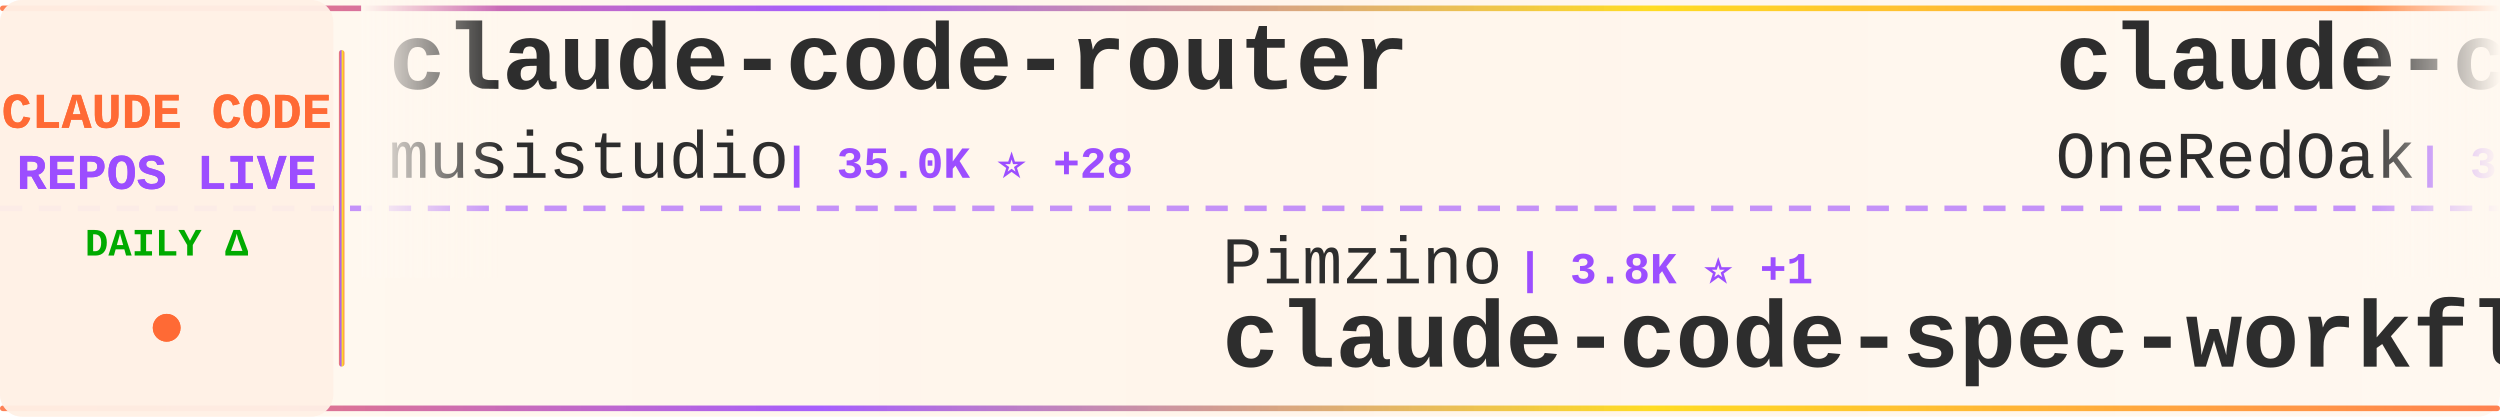
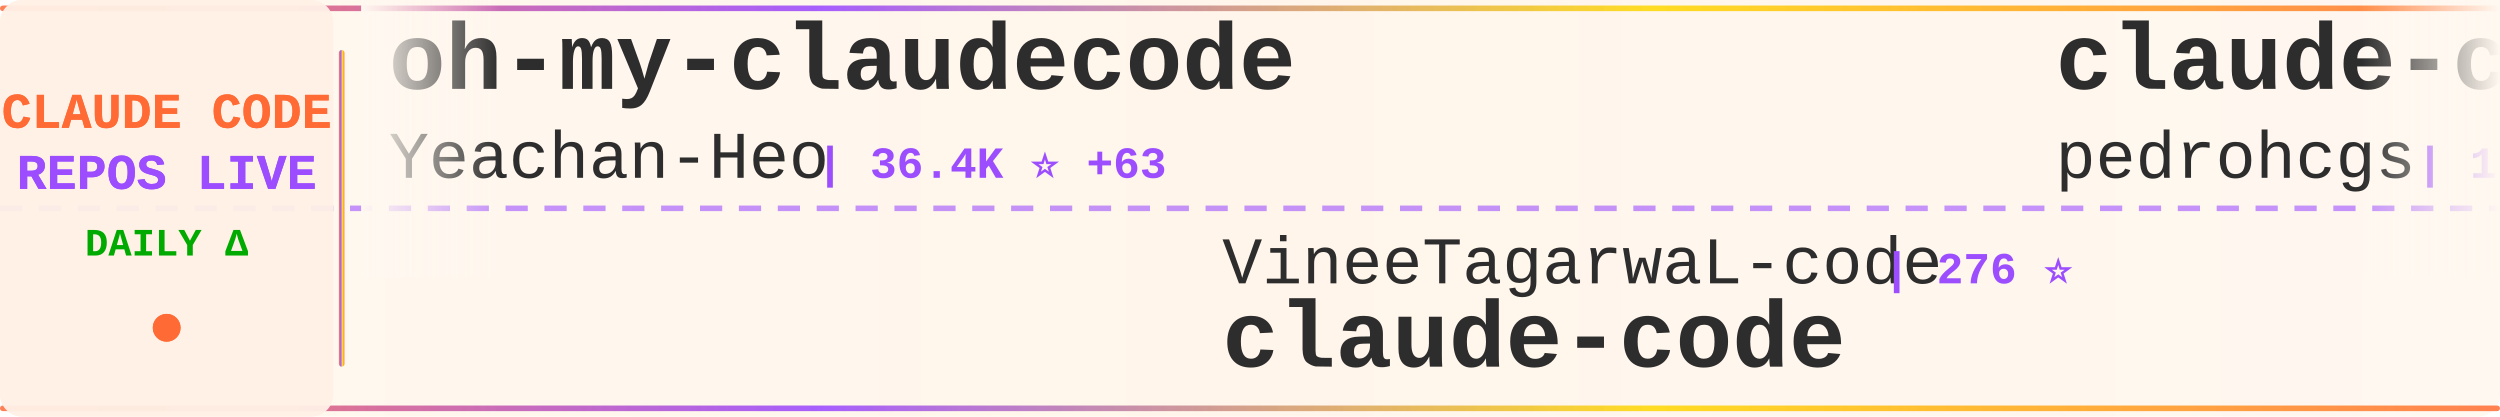
<svg xmlns="http://www.w3.org/2000/svg" width="900" height="150">
  <defs>
    <linearGradient id="tickerBg" x1="0%" y1="0%" x2="100%" y2="0%">
      <stop offset="0%" style="stop-color:#fff8f0;stop-opacity:0.98" />
      <stop offset="50%" style="stop-color:#fff5eb;stop-opacity:1" />
      <stop offset="100%" style="stop-color:#fff8f0;stop-opacity:0.98" />
    </linearGradient>
    <linearGradient id="borderGrad" x1="0%" y1="0%" x2="100%" y2="0%">
      <stop offset="0%" style="stop-color:#FF6B35;stop-opacity:0.85">
        <animate attributeName="stop-opacity" values="0.85;1;0.85" dur="2s" repeatCount="indefinite" />
      </stop>
      <stop offset="33%" style="stop-color:#9C4EFF;stop-opacity:0.9">
        <animate attributeName="stop-opacity" values="0.9;1;0.9" dur="2.2s" repeatCount="indefinite" />
      </stop>
      <stop offset="66%" style="stop-color:#FFD700;stop-opacity:0.85">
        <animate attributeName="stop-opacity" values="0.85;1;0.85" dur="1.8s" repeatCount="indefinite" />
      </stop>
      <stop offset="100%" style="stop-color:#FF6B35;stop-opacity:0.85">
        <animate attributeName="stop-opacity" values="0.85;1;0.85" dur="2s" repeatCount="indefinite" />
      </stop>
    </linearGradient>
    <filter id="textGlow">
      <feGaussianBlur stdDeviation="0.15" result="coloredBlur" />
      <feMerge>
        <feMergeNode in="coloredBlur" />
        <feMergeNode in="SourceGraphic" />
      </feMerge>
    </filter>
    <filter id="metricGlow">
      <feGaussianBlur stdDeviation="0.2" result="coloredBlur" />
      <feMerge>
        <feMergeNode in="coloredBlur" />
        <feMergeNode in="SourceGraphic" />
      </feMerge>
    </filter>
    <linearGradient id="leftFade" x1="0%" y1="0%" x2="100%" y2="0%">
      <stop offset="0%" style="stop-color:#fff8f0;stop-opacity:1" />
      <stop offset="100%" style="stop-color:#fff8f0;stop-opacity:0" />
    </linearGradient>
    <linearGradient id="rightFade" x1="0%" y1="0%" x2="100%" y2="0%">
      <stop offset="0%" style="stop-color:#fff8f0;stop-opacity:0" />
      <stop offset="100%" style="stop-color:#fff8f0;stop-opacity:1" />
    </linearGradient>
  </defs>
  <rect width="900" height="150" fill="url(#tickerBg)" rx="8" />
  <rect x="0" y="2" width="900" height="2" fill="url(#borderGrad)" rx="1" />
  <rect x="0" y="146" width="900" height="2" fill="url(#borderGrad)" rx="1" />
  <line x1="0" y1="75" x2="900" y2="75" stroke="#9C4EFF" stroke-width="2" stroke-dasharray="8 6" opacity="0.6" />
  <rect x="0" y="0" width="120" height="150" fill="#fff0e6" opacity="0.95" rx="8" />
  <text x="60" y="46" font-family="'Courier New', monospace" font-size="18" font-weight="bold" fill="#FF6B35" text-anchor="middle" filter="url(#textGlow)">
    CLAUDE CODE
  </text>
  <text x="60" y="68" font-family="'Courier New', monospace" font-size="18" font-weight="bold" fill="#9C4EFF" text-anchor="middle" filter="url(#textGlow)">
    REPOS LIVE
  </text>
  <text x="60" y="92" font-family="'Courier New', monospace" font-size="14" font-weight="bold" fill="#00aa00" text-anchor="middle">
    DAILY Δ
  </text>
  <circle cx="60" cy="118" r="5" fill="#FF6B35" filter="url(#metricGlow)">
    <animate attributeName="r" values="4;6;4" dur="1.5s" repeatCount="indefinite" />
    <animate attributeName="opacity" values="0.6;1;0.6" dur="1.5s" repeatCount="indefinite" />
  </circle>
  <rect x="122" y="18" width="2" height="114" fill="url(#borderGrad)" rx="1" />
  <clipPath id="tickerClip">
    <rect x="130" y="0" width="770" height="150" />
  </clipPath>
  <g clip-path="url(#tickerClip)">
    <g id="tickerItems">
      <animateTransform attributeName="transform" attributeType="XML" type="translate" from="0 0" to="-3000 0" dur="54s" repeatCount="indefinite" />
      <g transform="translate(0, 0)">
-         <text x="140" y="32" font-family="'Courier New', monospace" font-size="34" font-weight="bold" fill="#2d2d2d">claude-code-router</text>
-         <text x="140" y="64" font-family="'Courier New', monospace" font-size="24" font-weight="normal" fill="#2d2d2d" opacity="1.0">musistudio</text>
-         <text x="282" y="64" font-family="'Courier New', monospace" font-size="16" font-weight="bold" fill="#9C4EFF"> | 35.0K ⭐ +28</text>
+         <text x="140" y="32" font-family="'Courier New', monospace" font-size="34" font-weight="bold" fill="#2d2d2d">oh-my-claudecode</text>
+         <text x="140" y="64" font-family="'Courier New', monospace" font-size="24" font-weight="normal" fill="#2d2d2d" opacity="1.0">Yeachan-Heo</text>
+         <text x="294" y="64" font-family="'Courier New', monospace" font-size="16" font-weight="bold" fill="#9C4EFF"> | 36.4K ⭐ +63</text>
      </g>
      <g transform="translate(300, 0)">
-         <text x="140" y="102" font-family="'Courier New', monospace" font-size="24" font-weight="normal" fill="#2d2d2d" opacity="1.0">Pimzino</text>
-         <text x="246" y="102" font-family="'Courier New', monospace" font-size="16" font-weight="bold" fill="#9C4EFF"> | 3.8K ⭐ +1</text>
-         <text x="140" y="132" font-family="'Courier New', monospace" font-size="34" font-weight="bold" fill="#2d2d2d">claude-code-spec-workflo...</text>
+         <text x="140" y="102" font-family="'Courier New', monospace" font-size="24" font-weight="normal" fill="#2d2d2d" opacity="1.0">VineeTagarwaL-code</text>
+         <text x="378" y="102" font-family="'Courier New', monospace" font-size="16" font-weight="bold" fill="#9C4EFF"> | 276 ⭐</text>
+         <text x="140" y="132" font-family="'Courier New', monospace" font-size="34" font-weight="bold" fill="#2d2d2d">claude-code</text>
      </g>
      <g transform="translate(600, 0)">
-         <text x="140" y="32" font-family="'Courier New', monospace" font-size="34" font-weight="bold" fill="#2d2d2d">claude-code-workflows</text>
-         <text x="140" y="64" font-family="'Courier New', monospace" font-size="24" font-weight="normal" fill="#2d2d2d" opacity="1.0">OneRedOak</text>
-         <text x="270" y="64" font-family="'Courier New', monospace" font-size="16" font-weight="bold" fill="#9C4EFF"> | 3.8K ⭐ +2</text>
+         <text x="140" y="32" font-family="'Courier New', monospace" font-size="34" font-weight="bold" fill="#2d2d2d">claude-code-my-workflow</text>
+         <text x="140" y="64" font-family="'Courier New', monospace" font-size="24" font-weight="normal" fill="#2d2d2d" opacity="1.0">pedrohcgs</text>
+         <text x="270" y="64" font-family="'Courier New', monospace" font-size="16" font-weight="bold" fill="#9C4EFF"> | 1.3K ⭐ +4</text>
      </g>
      <g transform="translate(900, 0)">
-         <text x="140" y="102" font-family="'Courier New', monospace" font-size="24" font-weight="normal" fill="#2d2d2d" opacity="1.0">Cranot</text>
-         <text x="234" y="102" font-family="'Courier New', monospace" font-size="16" font-weight="bold" fill="#9C4EFF"> | 2.8K ⭐ +2</text>
-         <text x="140" y="132" font-family="'Courier New', monospace" font-size="34" font-weight="bold" fill="#2d2d2d">claude-code-guide</text>
+         <text x="140" y="102" font-family="'Courier New', monospace" font-size="24" font-weight="normal" fill="#2d2d2d" opacity="1.0">nicedreamzapp</text>
+         <text x="318" y="102" font-family="'Courier New', monospace" font-size="16" font-weight="bold" fill="#9C4EFF"> | 2.8K ⭐ +5</text>
+         <text x="140" y="132" font-family="'Courier New', monospace" font-size="34" font-weight="bold" fill="#2d2d2d">claude-code-local</text>
      </g>
      <g transform="translate(1200, 0)">
-         <text x="140" y="32" font-family="'Courier New', monospace" font-size="34" font-weight="bold" fill="#2d2d2d">claude-code-reverse</text>
-         <text x="140" y="64" font-family="'Courier New', monospace" font-size="24" font-weight="normal" fill="#2d2d2d" opacity="1.0">Yuyz0112</text>
-         <text x="258" y="64" font-family="'Courier New', monospace" font-size="16" font-weight="bold" fill="#9C4EFF"> | 2.4K ⭐</text>
+         <text x="140" y="32" font-family="'Courier New', monospace" font-size="34" font-weight="bold" fill="#2d2d2d">claude-code-source</text>
+         <text x="140" y="64" font-family="'Courier New', monospace" font-size="24" font-weight="normal" fill="#2d2d2d" opacity="1.0">JrCx7scC</text>
+         <text x="258" y="64" font-family="'Courier New', monospace" font-size="16" font-weight="bold" fill="#9C4EFF"> | 370 ⭐</text>
      </g>
      <g transform="translate(1500, 0)">
-         <text x="140" y="102" font-family="'Courier New', monospace" font-size="24" font-weight="normal" fill="#2d2d2d" opacity="1.0">zstmfhy</text>
-         <text x="246" y="102" font-family="'Courier New', monospace" font-size="16" font-weight="bold" fill="#9C4EFF"> | 190 ⭐</text>
-         <text x="140" y="132" font-family="'Courier New', monospace" font-size="34" font-weight="bold" fill="#2d2d2d">Claude-code</text>
+         <text x="140" y="102" font-family="'Courier New', monospace" font-size="24" font-weight="normal" fill="#2d2d2d" opacity="1.0">fuergaosi233</text>
+         <text x="306" y="102" font-family="'Courier New', monospace" font-size="16" font-weight="bold" fill="#9C4EFF"> | 2.7K ⭐ +1</text>
+         <text x="140" y="132" font-family="'Courier New', monospace" font-size="34" font-weight="bold" fill="#2d2d2d">claude-code-proxy</text>
      </g>
      <g transform="translate(1800, 0)">
-         <text x="140" y="32" font-family="'Courier New', monospace" font-size="34" font-weight="bold" fill="#2d2d2d">claude-code-from-source</text>
-         <text x="140" y="64" font-family="'Courier New', monospace" font-size="24" font-weight="normal" fill="#2d2d2d" opacity="1.0">alejandrobalderas</text>
-         <text x="366" y="64" font-family="'Courier New', monospace" font-size="16" font-weight="bold" fill="#9C4EFF"> | 2.2K ⭐ +3</text>
+         <text x="140" y="32" font-family="'Courier New', monospace" font-size="34" font-weight="bold" fill="#2d2d2d">claude-code-proxy</text>
+         <text x="140" y="64" font-family="'Courier New', monospace" font-size="24" font-weight="normal" fill="#2d2d2d" opacity="1.0">1rgs</text>
+         <text x="210" y="64" font-family="'Courier New', monospace" font-size="16" font-weight="bold" fill="#9C4EFF"> | 3.6K ⭐ +1</text>
      </g>
      <g transform="translate(2100, 0)">
-         <text x="140" y="102" font-family="'Courier New', monospace" font-size="24" font-weight="normal" fill="#2d2d2d" opacity="1.0">centminmod</text>
-         <text x="282" y="102" font-family="'Courier New', monospace" font-size="16" font-weight="bold" fill="#9C4EFF"> | 2.4K ⭐ +2</text>
-         <text x="140" y="132" font-family="'Courier New', monospace" font-size="34" font-weight="bold" fill="#2d2d2d">my-claude-code-setup</text>
+         <text x="140" y="102" font-family="'Courier New', monospace" font-size="24" font-weight="normal" fill="#2d2d2d" opacity="1.0">Maciek-roboblog</text>
+         <text x="342" y="102" font-family="'Courier New', monospace" font-size="16" font-weight="bold" fill="#9C4EFF"> | 8.2K ⭐ +7</text>
+         <text x="140" y="132" font-family="'Courier New', monospace" font-size="34" font-weight="bold" fill="#2d2d2d">Claude-Code-Usage-Monito...</text>
      </g>
      <g transform="translate(2400, 0)">
-         <text x="140" y="32" font-family="'Courier New', monospace" font-size="34" font-weight="bold" fill="#2d2d2d">claude-code</text>
-         <text x="140" y="64" font-family="'Courier New', monospace" font-size="24" font-weight="normal" fill="#2d2d2d" opacity="1.0">Onewon</text>
-         <text x="234" y="64" font-family="'Courier New', monospace" font-size="16" font-weight="bold" fill="#9C4EFF"> | 182 ⭐</text>
+         <text x="140" y="32" font-family="'Courier New', monospace" font-size="34" font-weight="bold" fill="#2d2d2d">claude-code-infrastructu...</text>
+         <text x="140" y="64" font-family="'Courier New', monospace" font-size="24" font-weight="normal" fill="#2d2d2d" opacity="1.0">diet103</text>
+         <text x="246" y="64" font-family="'Courier New', monospace" font-size="16" font-weight="bold" fill="#9C4EFF"> | 9.7K ⭐ +3</text>
      </g>
      <g transform="translate(2700, 0)">
-         <text x="140" y="102" font-family="'Courier New', monospace" font-size="24" font-weight="normal" fill="#2d2d2d" opacity="1.0">Hyper66666</text>
-         <text x="282" y="102" font-family="'Courier New', monospace" font-size="16" font-weight="bold" fill="#9C4EFF"> | 215 ⭐</text>
-         <text x="140" y="132" font-family="'Courier New', monospace" font-size="34" font-weight="bold" fill="#2d2d2d">claude-code-sourcemap</text>
+         <text x="140" y="102" font-family="'Courier New', monospace" font-size="24" font-weight="normal" fill="#2d2d2d" opacity="1.0">luongnv89</text>
+         <text x="270" y="102" font-family="'Courier New', monospace" font-size="16" font-weight="bold" fill="#9C4EFF"> | 37.2K ⭐ +93</text>
+         <text x="140" y="132" font-family="'Courier New', monospace" font-size="34" font-weight="bold" fill="#2d2d2d">claude-howto</text>
      </g>
      <g transform="translate(3000, 0)">
-         <text x="140" y="32" font-family="'Courier New', monospace" font-size="34" font-weight="bold" fill="#2d2d2d">claude-code-router</text>
-         <text x="140" y="64" font-family="'Courier New', monospace" font-size="24" font-weight="normal" fill="#2d2d2d" opacity="1.0">musistudio</text>
-         <text x="282" y="64" font-family="'Courier New', monospace" font-size="16" font-weight="bold" fill="#9C4EFF"> | 35.0K ⭐ +28</text>
+         <text x="140" y="32" font-family="'Courier New', monospace" font-size="34" font-weight="bold" fill="#2d2d2d">oh-my-claudecode</text>
+         <text x="140" y="64" font-family="'Courier New', monospace" font-size="24" font-weight="normal" fill="#2d2d2d" opacity="1.0">Yeachan-Heo</text>
+         <text x="294" y="64" font-family="'Courier New', monospace" font-size="16" font-weight="bold" fill="#9C4EFF"> | 36.4K ⭐ +63</text>
      </g>
      <g transform="translate(3300, 0)">
-         <text x="140" y="102" font-family="'Courier New', monospace" font-size="24" font-weight="normal" fill="#2d2d2d" opacity="1.0">Pimzino</text>
-         <text x="246" y="102" font-family="'Courier New', monospace" font-size="16" font-weight="bold" fill="#9C4EFF"> | 3.8K ⭐ +1</text>
-         <text x="140" y="132" font-family="'Courier New', monospace" font-size="34" font-weight="bold" fill="#2d2d2d">claude-code-spec-workflo...</text>
+         <text x="140" y="102" font-family="'Courier New', monospace" font-size="24" font-weight="normal" fill="#2d2d2d" opacity="1.0">VineeTagarwaL-code</text>
+         <text x="378" y="102" font-family="'Courier New', monospace" font-size="16" font-weight="bold" fill="#9C4EFF"> | 276 ⭐</text>
+         <text x="140" y="132" font-family="'Courier New', monospace" font-size="34" font-weight="bold" fill="#2d2d2d">claude-code</text>
      </g>
      <g transform="translate(3600, 0)">
-         <text x="140" y="32" font-family="'Courier New', monospace" font-size="34" font-weight="bold" fill="#2d2d2d">claude-code-workflows</text>
-         <text x="140" y="64" font-family="'Courier New', monospace" font-size="24" font-weight="normal" fill="#2d2d2d" opacity="1.0">OneRedOak</text>
-         <text x="270" y="64" font-family="'Courier New', monospace" font-size="16" font-weight="bold" fill="#9C4EFF"> | 3.8K ⭐ +2</text>
+         <text x="140" y="32" font-family="'Courier New', monospace" font-size="34" font-weight="bold" fill="#2d2d2d">claude-code-my-workflow</text>
+         <text x="140" y="64" font-family="'Courier New', monospace" font-size="24" font-weight="normal" fill="#2d2d2d" opacity="1.0">pedrohcgs</text>
+         <text x="270" y="64" font-family="'Courier New', monospace" font-size="16" font-weight="bold" fill="#9C4EFF"> | 1.3K ⭐ +4</text>
      </g>
      <g transform="translate(3900, 0)">
-         <text x="140" y="102" font-family="'Courier New', monospace" font-size="24" font-weight="normal" fill="#2d2d2d" opacity="1.0">Cranot</text>
-         <text x="234" y="102" font-family="'Courier New', monospace" font-size="16" font-weight="bold" fill="#9C4EFF"> | 2.8K ⭐ +2</text>
-         <text x="140" y="132" font-family="'Courier New', monospace" font-size="34" font-weight="bold" fill="#2d2d2d">claude-code-guide</text>
+         <text x="140" y="102" font-family="'Courier New', monospace" font-size="24" font-weight="normal" fill="#2d2d2d" opacity="1.0">nicedreamzapp</text>
+         <text x="318" y="102" font-family="'Courier New', monospace" font-size="16" font-weight="bold" fill="#9C4EFF"> | 2.8K ⭐ +5</text>
+         <text x="140" y="132" font-family="'Courier New', monospace" font-size="34" font-weight="bold" fill="#2d2d2d">claude-code-local</text>
      </g>
    </g>
  </g>
  <rect x="130" y="0" width="50" height="100" fill="url(#leftFade)" />
  <rect x="850" y="0" width="50" height="100" fill="url(#rightFade)" />
</svg>
